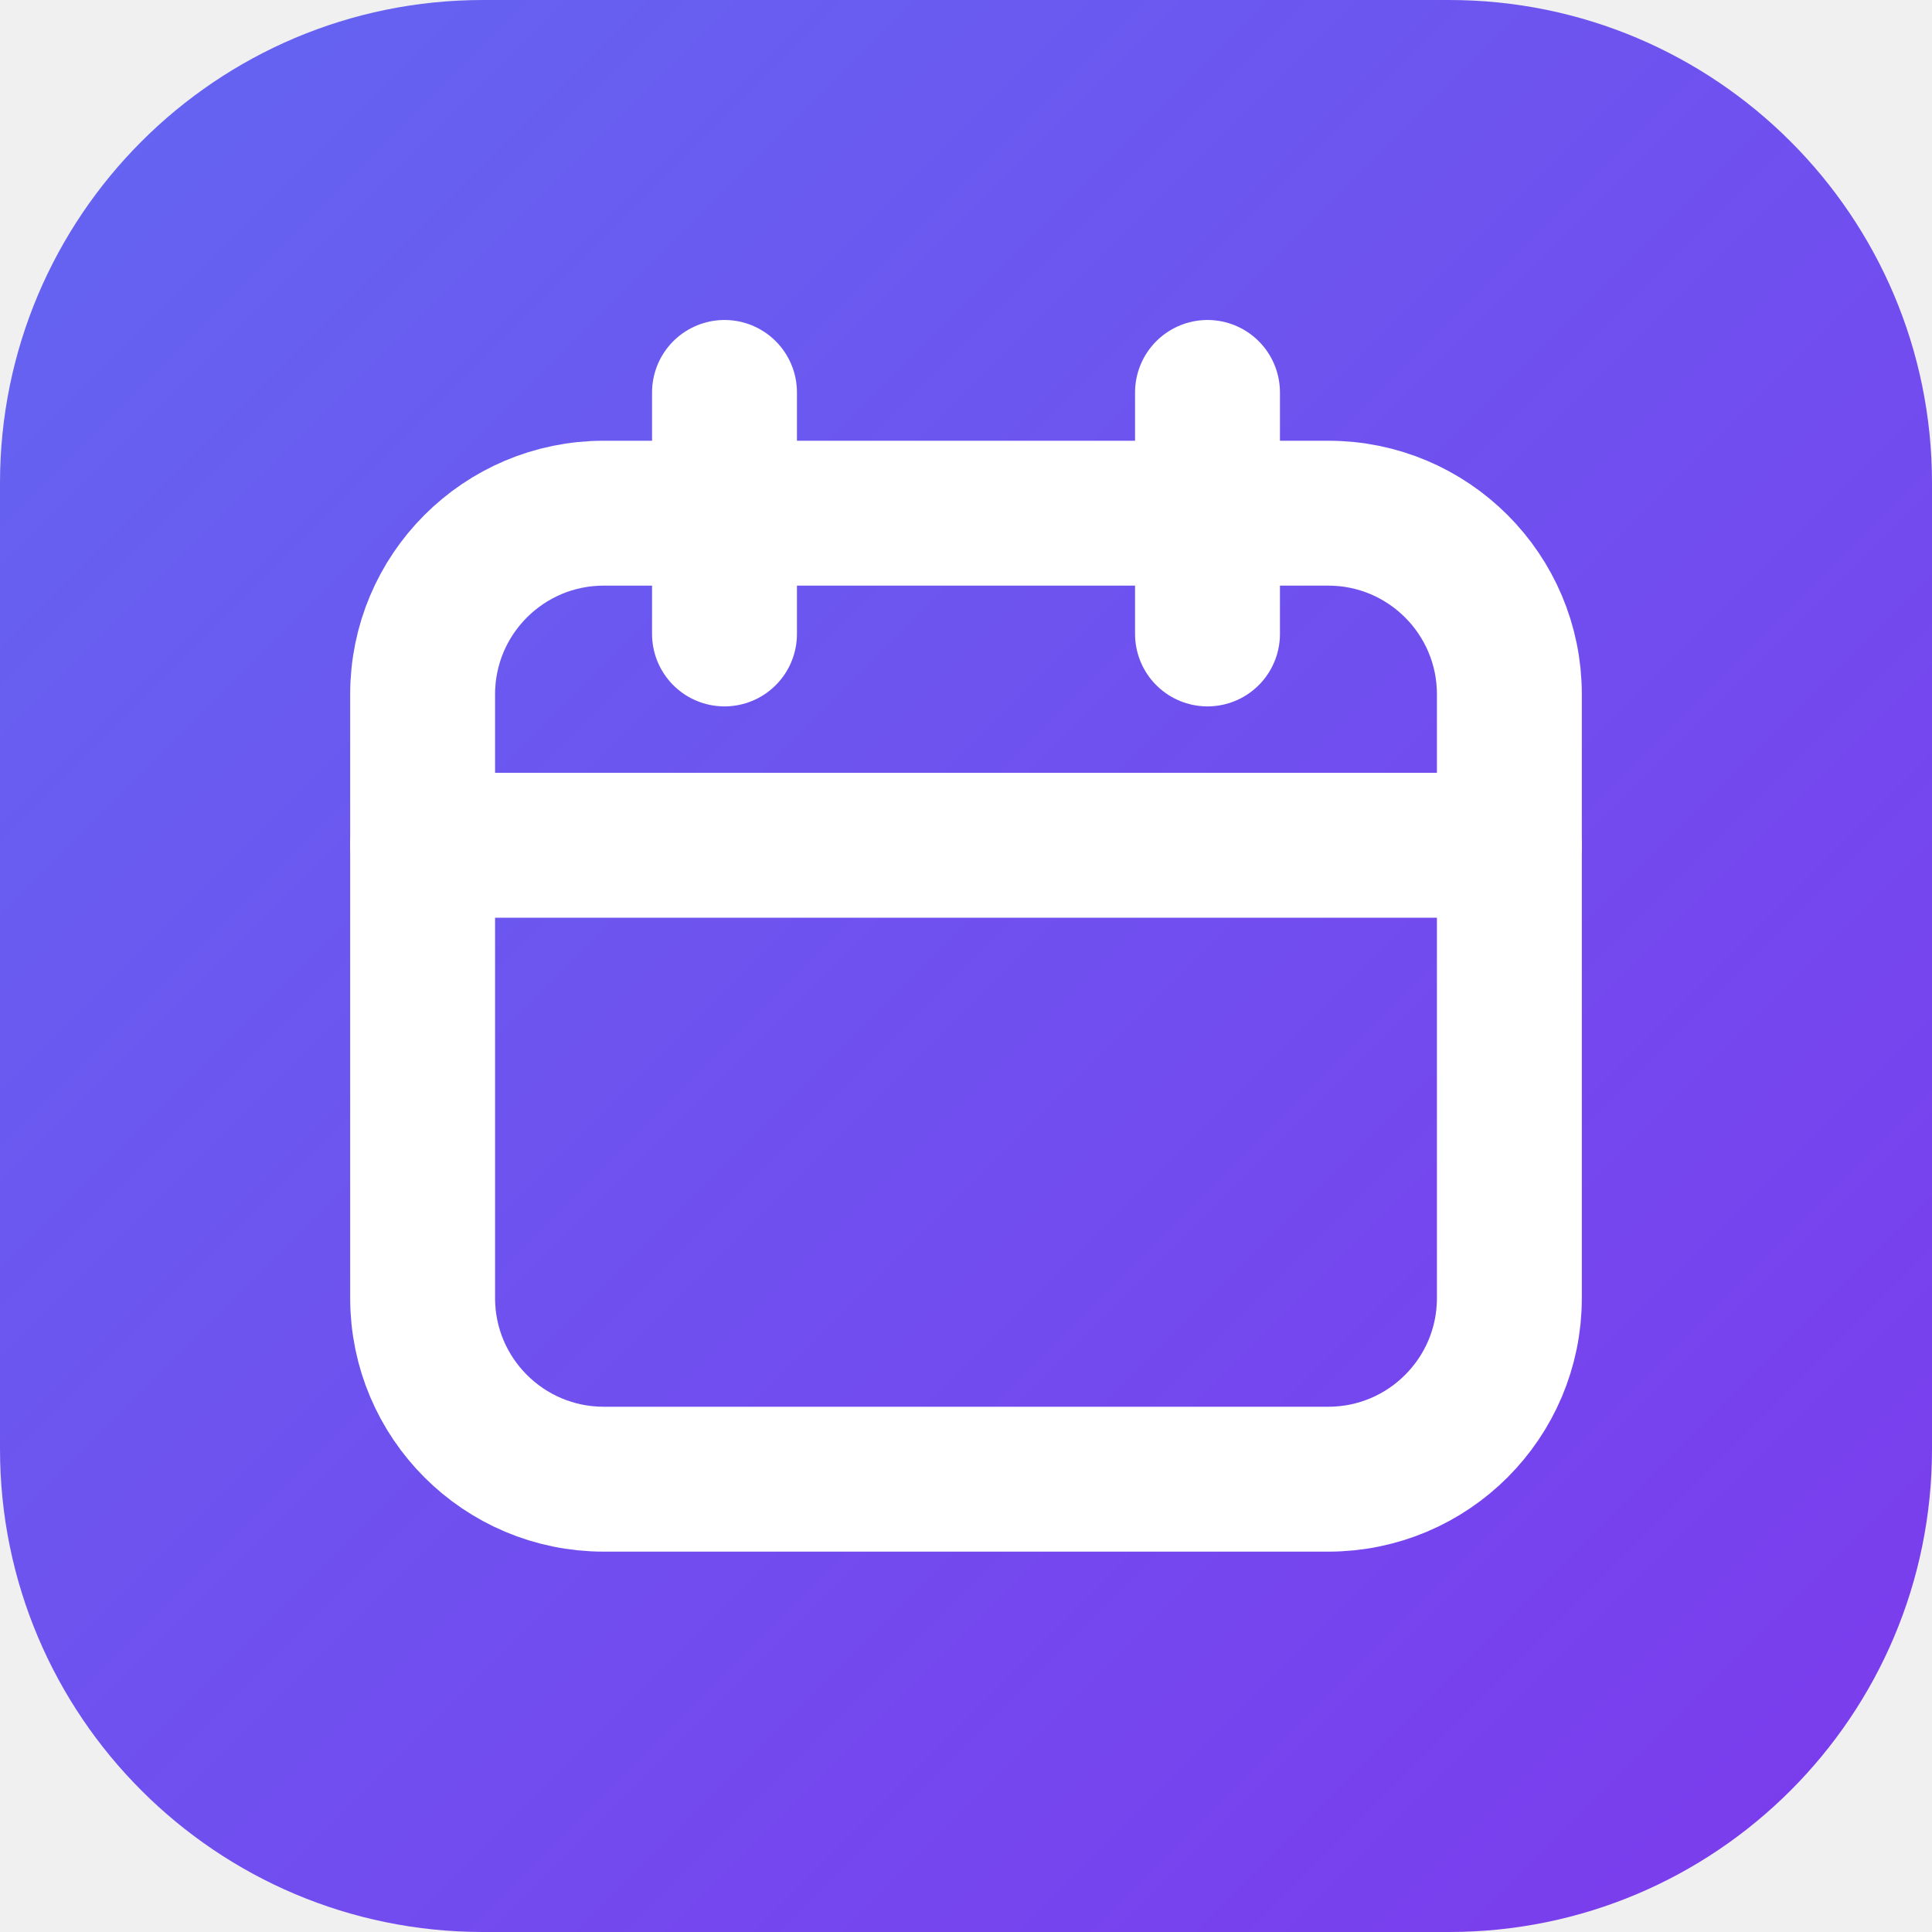
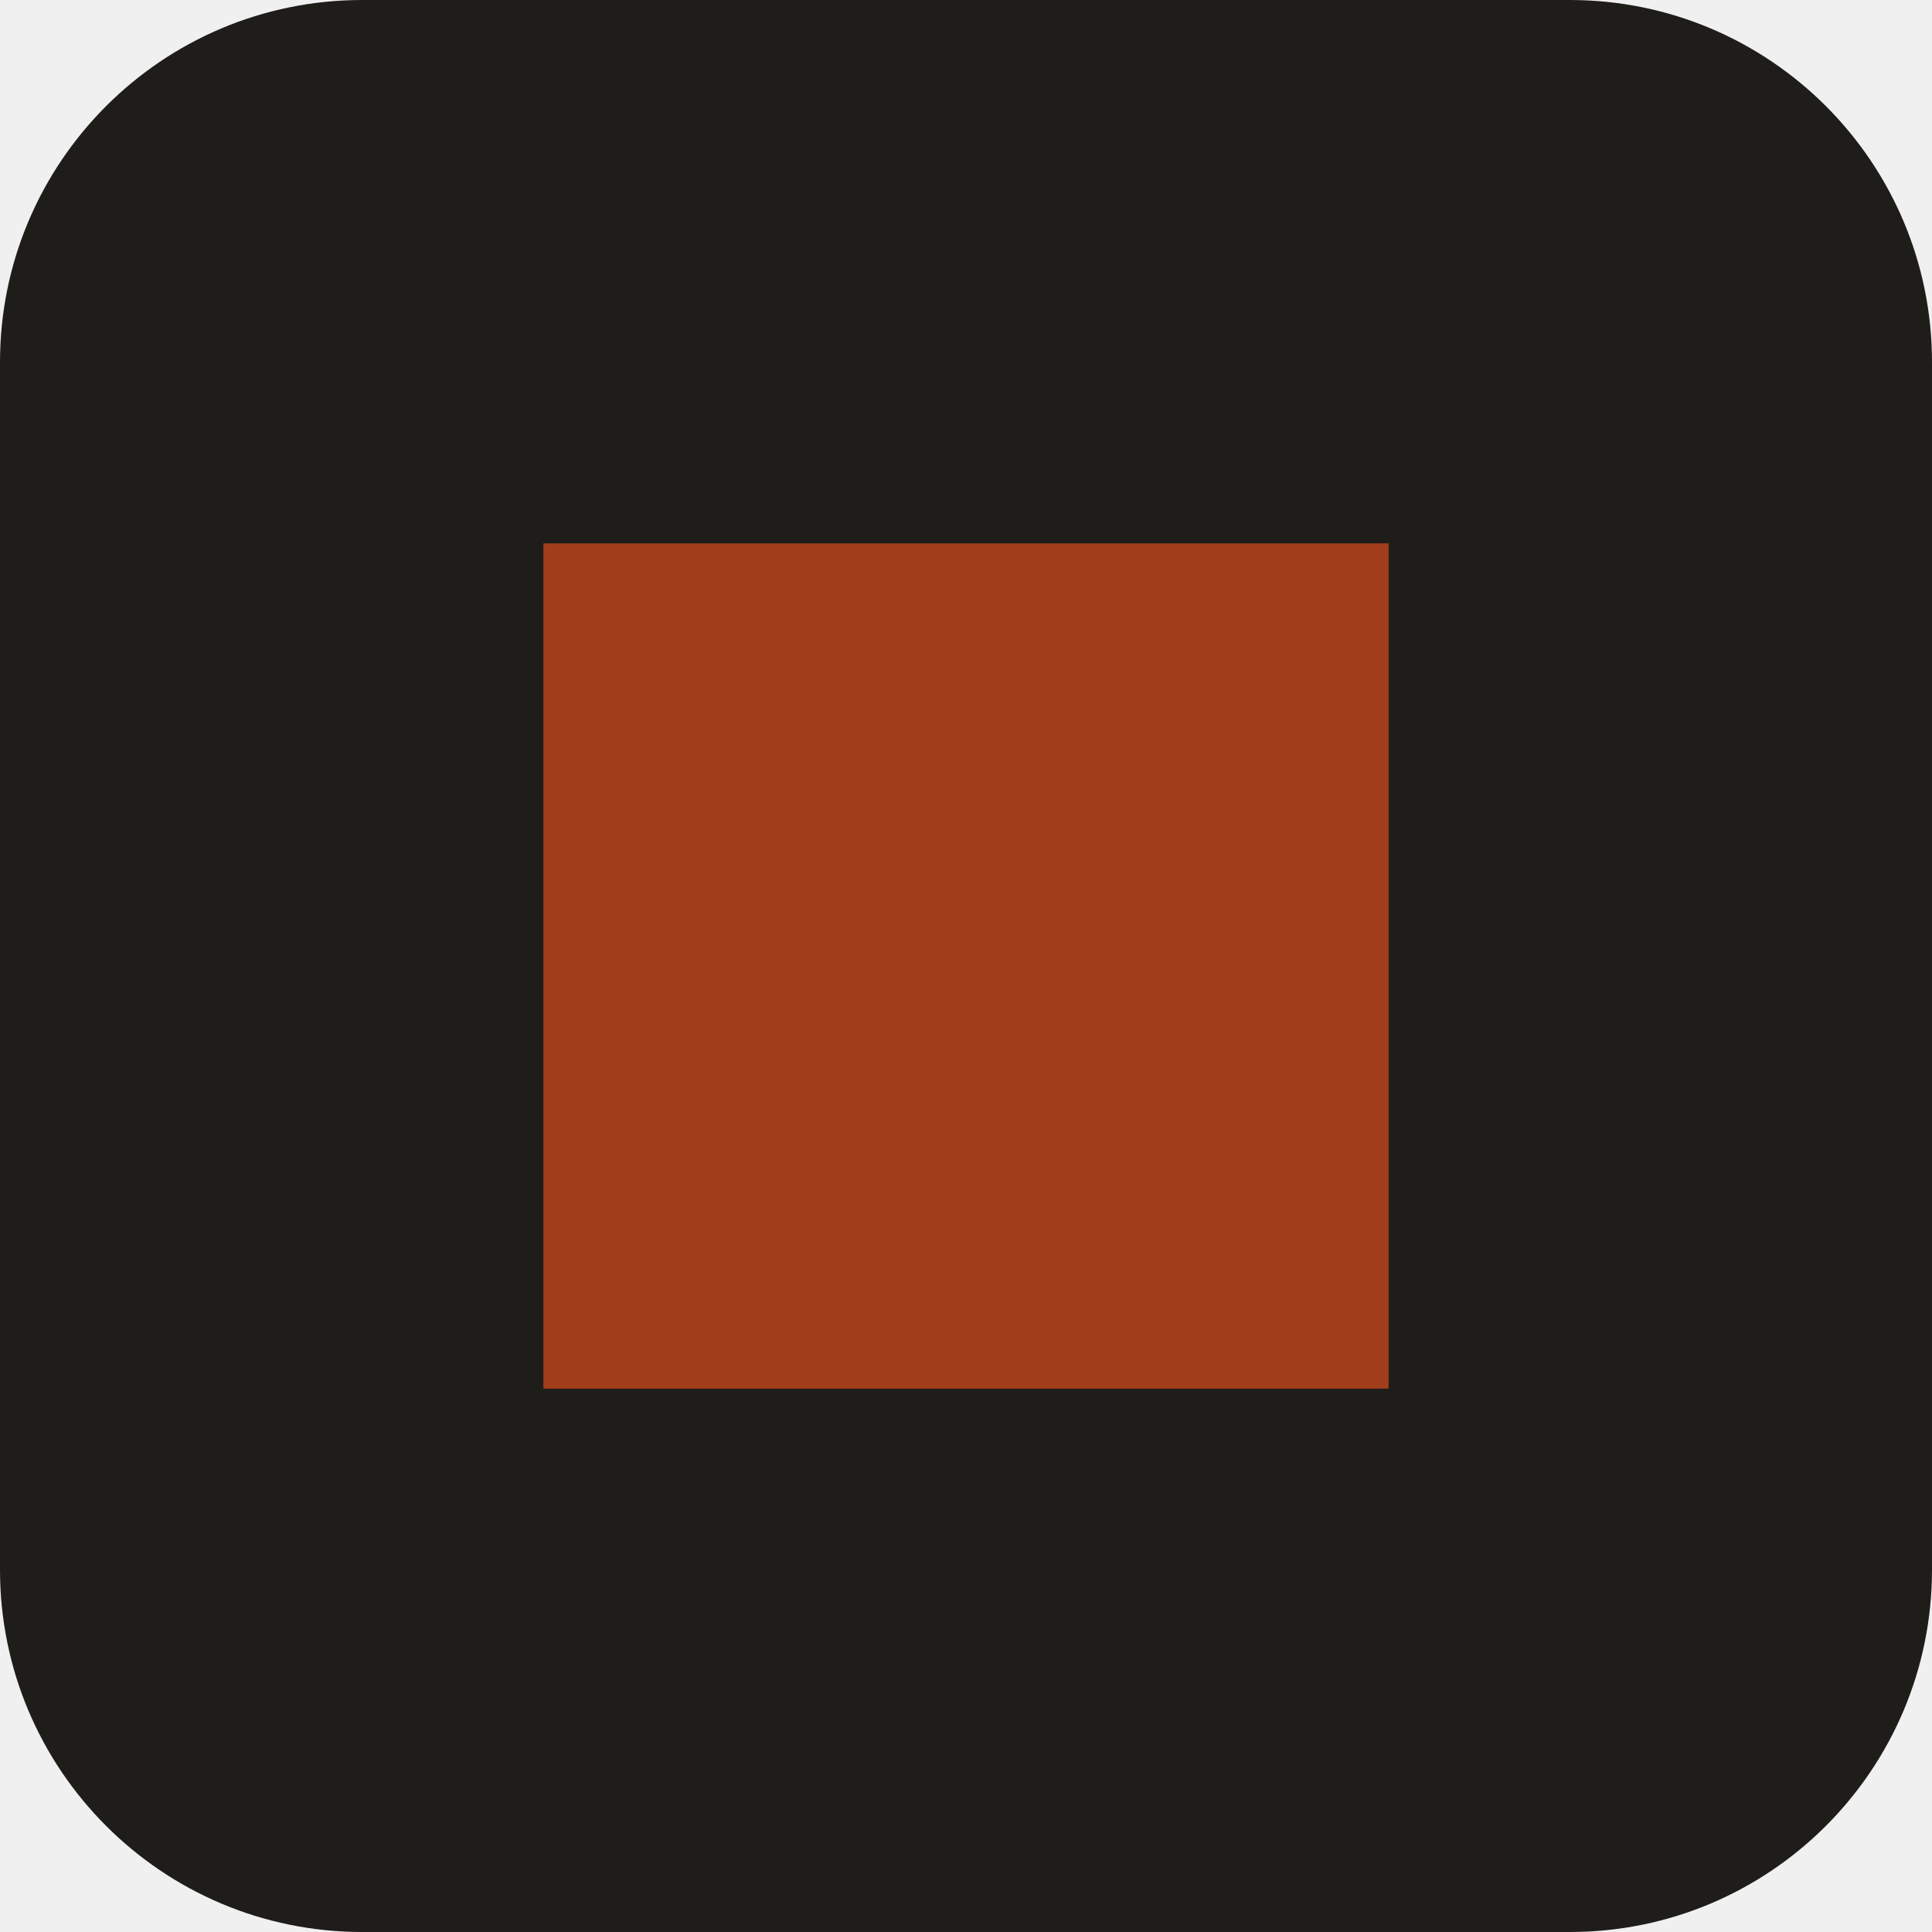
<svg xmlns="http://www.w3.org/2000/svg" viewBox="0 0 32 32">
-   <defs>
-     <linearGradient id="g" x1="0" y1="0" x2="1" y2="1">
-       <stop offset="0" stop-color="#6366f1" />
-       <stop offset="1" stop-color="#7c3aed" />
-     </linearGradient>
-   </defs>
-   <rect width="32" height="32" rx="8" fill="url(#g)" />
-   <g fill="none" stroke="#fff" stroke-width="2.4" stroke-linecap="round" stroke-linejoin="round">
-     <rect x="7" y="8.5" width="18" height="16" rx="3" />
-     <path d="M12 6.5v4M20 6.5v4M7 14h18" />
-   </g>
+   <rect width="32" height="32" rx="6" fill="#1f1d1a" />
+   <rect x="9" y="9" width="14" height="14" fill="#a13d1b" />
</svg>
